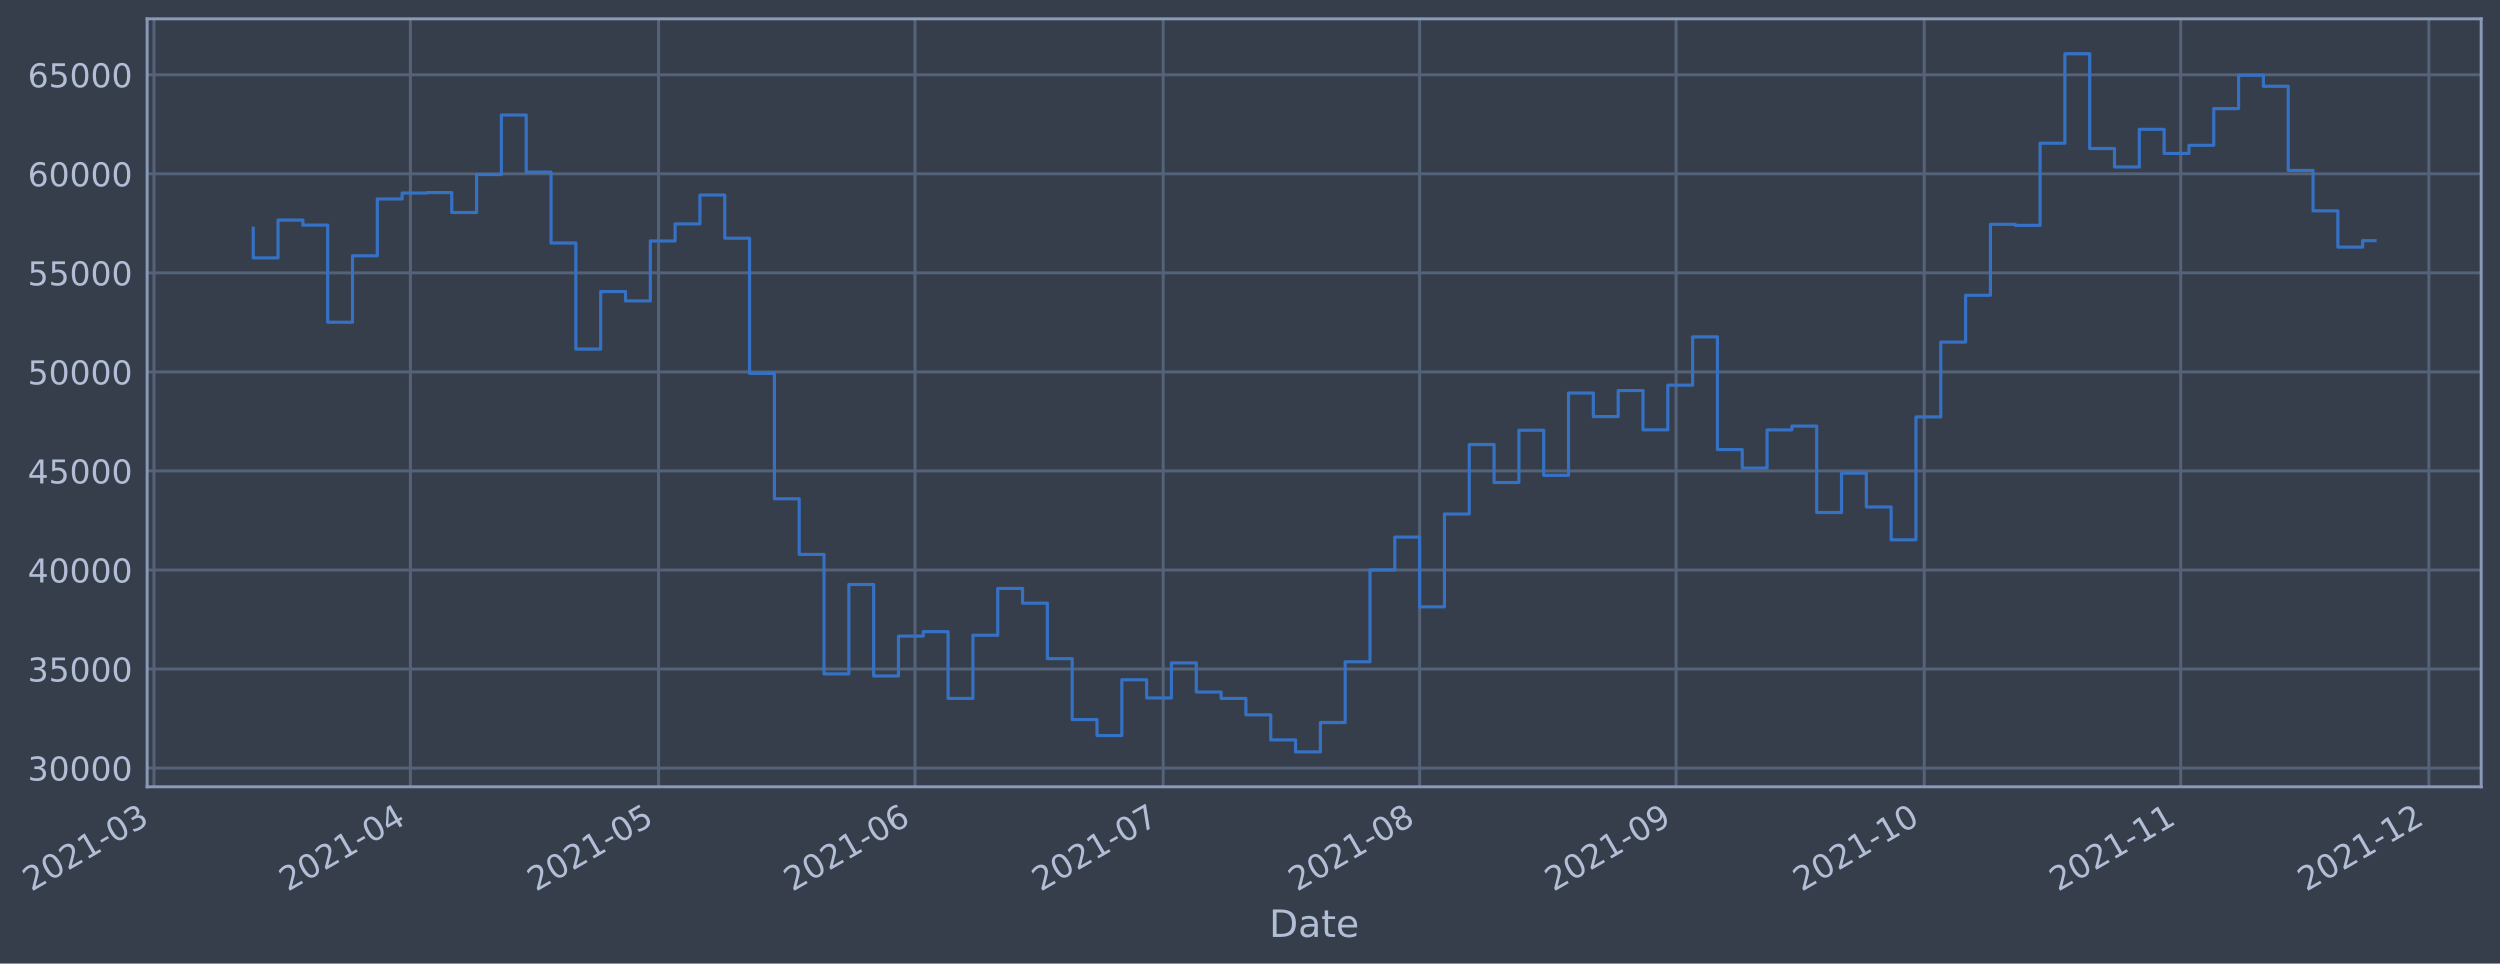
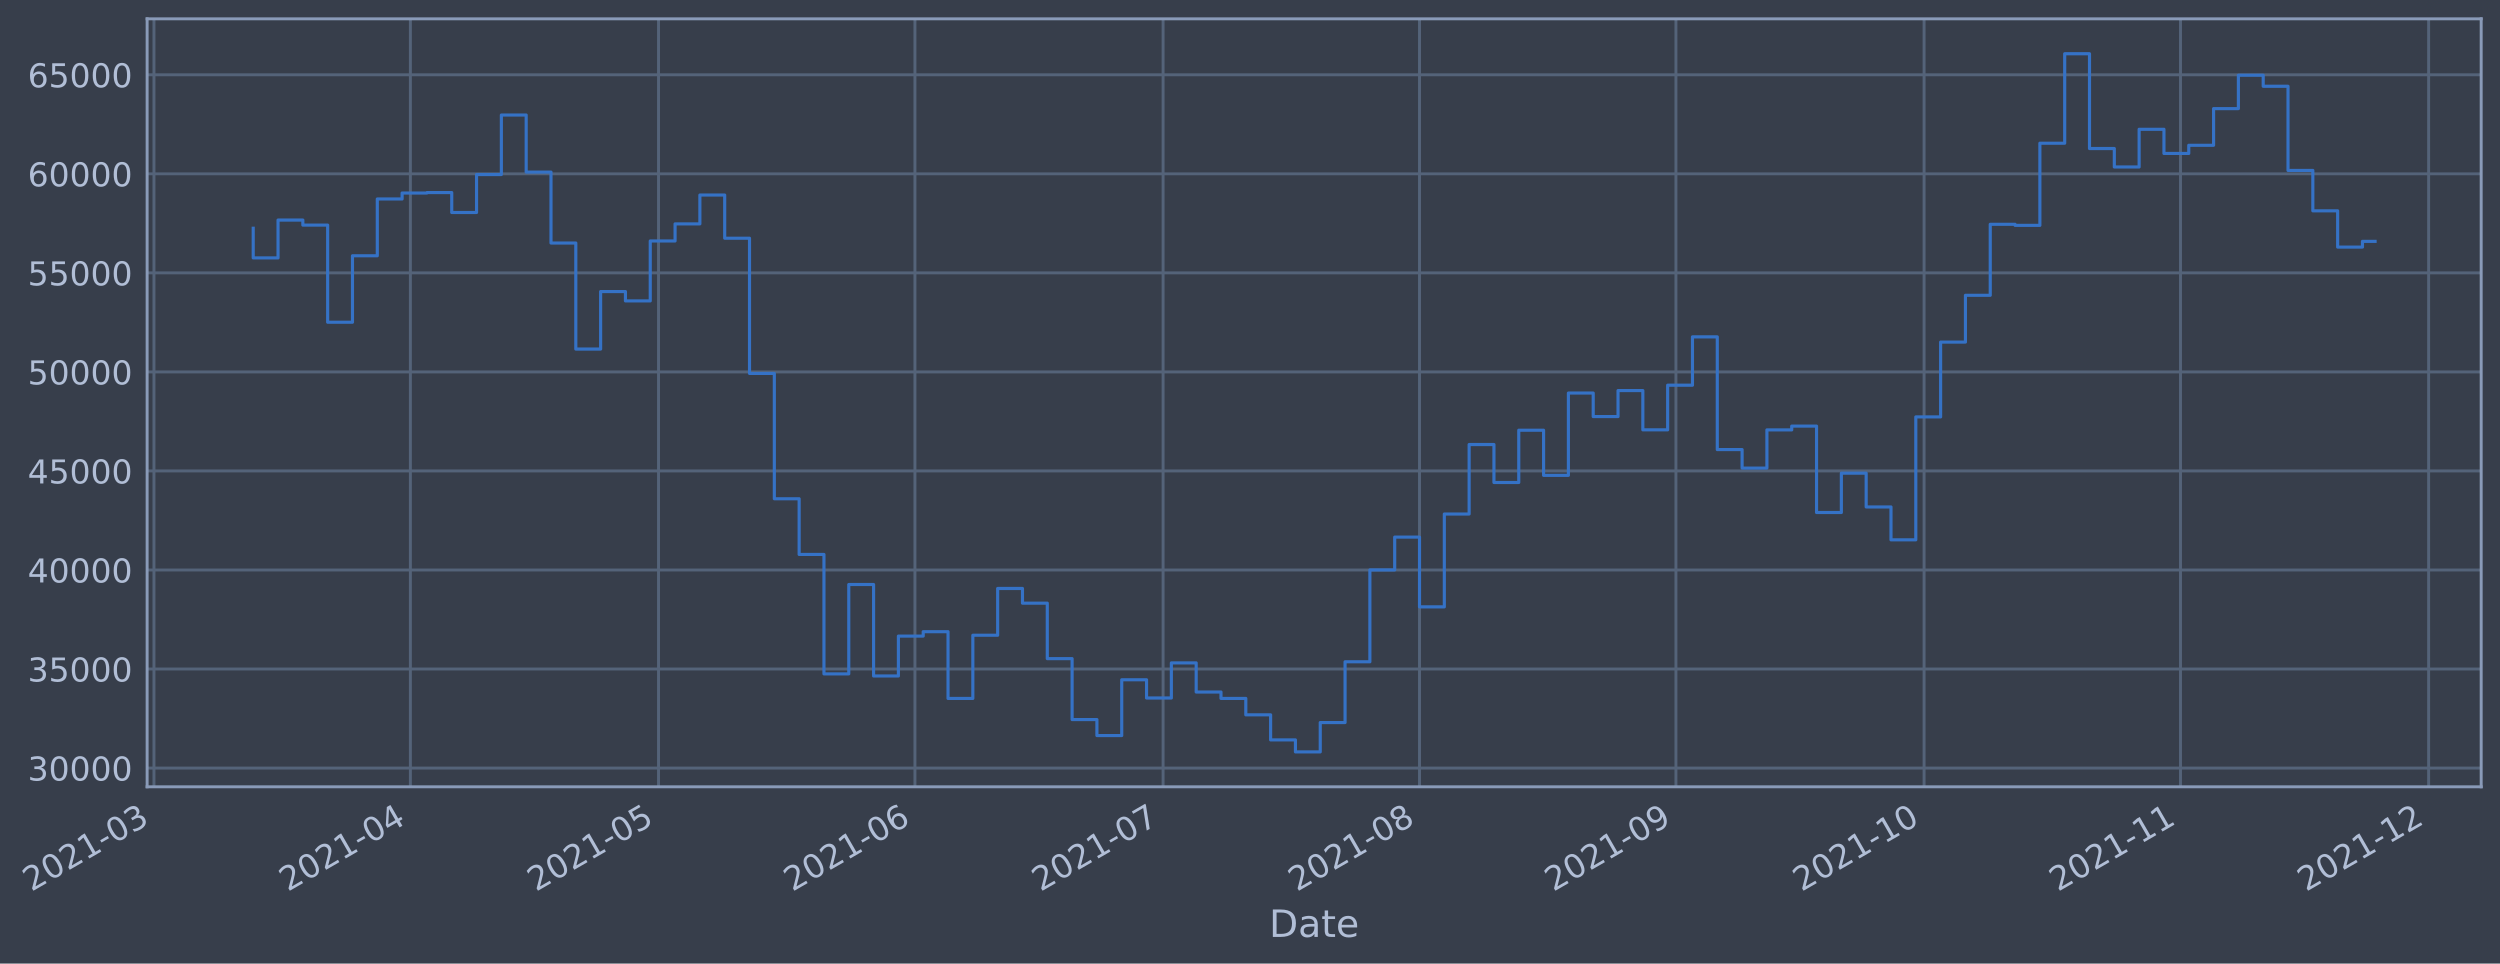
- <svg xmlns="http://www.w3.org/2000/svg" xmlns:xlink="http://www.w3.org/1999/xlink" width="956.28pt" height="368.58pt" viewBox="0 0 956.28 368.58" version="1.1">
+ <svg xmlns="http://www.w3.org/2000/svg" xmlns:xlink="http://www.w3.org/1999/xlink" width="956.276pt" height="368.58pt" viewBox="0 0 956.276 368.58" version="1.1">
  <defs>
    <style type="text/css">*{stroke-linejoin: round; stroke-linecap: butt}</style>
  </defs>
  <g id="figure_1">
    <g id="patch_1">
-       <path d="M 0 368.58  L 956.28 368.58  L 956.28 0  L 0 0  z " style="fill: #373e4b" />
+       <path d="M 0 368.58  L 956.276 368.58  L 956.276 0  L 0 0  z " style="fill: #373e4b" />
    </g>
    <g id="axes_1">
      <g id="patch_2">
-         <path d="M 56.28 300.96  L 949.08 300.96  L 949.08 7.2  L 56.28 7.2  z " style="fill: #373e4b" />
+         <path d="M 56.276 300.96  L 949.076 300.96  L 949.076 7.2  L 56.276 7.2  z " style="fill: #373e4b" />
      </g>
      <g id="matplotlib.axis_1">
        <g id="xtick_1">
          <g id="line2d_1">
-             <path d="M 58.89 300.96  L 58.89 7.2  " clip-path="url(#p417fec8570)" style="fill: none; stroke: #546379; stroke-width: 1.12; stroke-linecap: square" />
+             <path d="M 58.89 300.96  L 58.89 7.2  " clip-path="url(#p99e270c046)" style="fill: none; stroke: #546379; stroke-width: 1.12; stroke-linecap: square" />
          </g>
          <g id="line2d_2" />
          <g id="text_1">
            <g style="fill: #b1bed6" transform="translate(11.98702 341.1745)rotate(-30)scale(0.126 -0.126)">
              <defs>
                <path id="DejaVuSans-32" d="M 1228 531  L 3431 531  L 3431 0  L 469 0  L 469 531  Q 828 903 1448 1529  Q 2069 2156 2228 2338  Q 2531 2678 2651 2914  Q 2772 3150 2772 3378  Q 2772 3750 2511 3984  Q 2250 4219 1831 4219  Q 1534 4219 1204 4116  Q 875 4013 500 3803  L 500 4441  Q 881 4594 1212 4672  Q 1544 4750 1819 4750  Q 2544 4750 2975 4387  Q 3406 4025 3406 3419  Q 3406 3131 3298 2873  Q 3191 2616 2906 2266  Q 2828 2175 2409 1742  Q 1991 1309 1228 531  z " transform="scale(0.015625)" />
                <path id="DejaVuSans-30" d="M 2034 4250  Q 1547 4250 1301 3770  Q 1056 3291 1056 2328  Q 1056 1369 1301 889  Q 1547 409 2034 409  Q 2525 409 2770 889  Q 3016 1369 3016 2328  Q 3016 3291 2770 3770  Q 2525 4250 2034 4250  z M 2034 4750  Q 2819 4750 3233 4129  Q 3647 3509 3647 2328  Q 3647 1150 3233 529  Q 2819 -91 2034 -91  Q 1250 -91 836 529  Q 422 1150 422 2328  Q 422 3509 836 4129  Q 1250 4750 2034 4750  z " transform="scale(0.015625)" />
                <path id="DejaVuSans-31" d="M 794 531  L 1825 531  L 1825 4091  L 703 3866  L 703 4441  L 1819 4666  L 2450 4666  L 2450 531  L 3481 531  L 3481 0  L 794 0  L 794 531  z " transform="scale(0.015625)" />
                <path id="DejaVuSans-2d" d="M 313 2009  L 1997 2009  L 1997 1497  L 313 1497  L 313 2009  z " transform="scale(0.015625)" />
                <path id="DejaVuSans-33" d="M 2597 2516  Q 3050 2419 3304 2112  Q 3559 1806 3559 1356  Q 3559 666 3084 287  Q 2609 -91 1734 -91  Q 1441 -91 1130 -33  Q 819 25 488 141  L 488 750  Q 750 597 1062 519  Q 1375 441 1716 441  Q 2309 441 2620 675  Q 2931 909 2931 1356  Q 2931 1769 2642 2001  Q 2353 2234 1838 2234  L 1294 2234  L 1294 2753  L 1863 2753  Q 2328 2753 2575 2939  Q 2822 3125 2822 3475  Q 2822 3834 2567 4026  Q 2313 4219 1838 4219  Q 1578 4219 1281 4162  Q 984 4106 628 3988  L 628 4550  Q 988 4650 1302 4700  Q 1616 4750 1894 4750  Q 2613 4750 3031 4423  Q 3450 4097 3450 3541  Q 3450 3153 3228 2886  Q 3006 2619 2597 2516  z " transform="scale(0.015625)" />
              </defs>
              <use xlink:href="#DejaVuSans-32" />
              <use xlink:href="#DejaVuSans-30" x="63.623" />
              <use xlink:href="#DejaVuSans-32" x="127.246" />
              <use xlink:href="#DejaVuSans-31" x="190.869" />
              <use xlink:href="#DejaVuSans-2d" x="254.492" />
              <use xlink:href="#DejaVuSans-30" x="290.576" />
              <use xlink:href="#DejaVuSans-33" x="354.199" />
            </g>
          </g>
        </g>
        <g id="xtick_2">
          <g id="line2d_3">
-             <path d="M 156.983 300.96  L 156.983 7.2  " clip-path="url(#p417fec8570)" style="fill: none; stroke: #546379; stroke-width: 1.12; stroke-linecap: square" />
+             <path d="M 156.973 300.96  L 156.973 7.2  " clip-path="url(#p99e270c046)" style="fill: none; stroke: #546379; stroke-width: 1.12; stroke-linecap: square" />
          </g>
          <g id="line2d_4" />
          <g id="text_2">
-             <g style="fill: #b1bed6" transform="translate(110.0795 341.1745)rotate(-30)scale(0.126 -0.126)">
+             <g style="fill: #b1bed6" transform="translate(110.0697 341.1745)rotate(-30)scale(0.126 -0.126)">
              <defs>
                <path id="DejaVuSans-34" d="M 2419 4116  L 825 1625  L 2419 1625  L 2419 4116  z M 2253 4666  L 3047 4666  L 3047 1625  L 3713 1625  L 3713 1100  L 3047 1100  L 3047 0  L 2419 0  L 2419 1100  L 313 1100  L 313 1709  L 2253 4666  z " transform="scale(0.015625)" />
              </defs>
              <use xlink:href="#DejaVuSans-32" />
              <use xlink:href="#DejaVuSans-30" x="63.623" />
              <use xlink:href="#DejaVuSans-32" x="127.246" />
              <use xlink:href="#DejaVuSans-31" x="190.869" />
              <use xlink:href="#DejaVuSans-2d" x="254.492" />
              <use xlink:href="#DejaVuSans-30" x="290.576" />
              <use xlink:href="#DejaVuSans-34" x="354.199" />
            </g>
          </g>
        </g>
        <g id="xtick_3">
          <g id="line2d_5">
-             <path d="M 251.911 300.96  L 251.911 7.2  " clip-path="url(#p417fec8570)" style="fill: none; stroke: #546379; stroke-width: 1.12; stroke-linecap: square" />
+             <path d="M 251.892 300.96  L 251.892 7.2  " clip-path="url(#p99e270c046)" style="fill: none; stroke: #546379; stroke-width: 1.12; stroke-linecap: square" />
          </g>
          <g id="line2d_6" />
          <g id="text_3">
-             <g style="fill: #b1bed6" transform="translate(205.0077 341.1745)rotate(-30)scale(0.126 -0.126)">
+             <g style="fill: #b1bed6" transform="translate(204.9884 341.1745)rotate(-30)scale(0.126 -0.126)">
              <defs>
                <path id="DejaVuSans-35" d="M 691 4666  L 3169 4666  L 3169 4134  L 1269 4134  L 1269 2991  Q 1406 3038 1543 3061  Q 1681 3084 1819 3084  Q 2600 3084 3056 2656  Q 3513 2228 3513 1497  Q 3513 744 3044 326  Q 2575 -91 1722 -91  Q 1428 -91 1123 -41  Q 819 9 494 109  L 494 744  Q 775 591 1075 516  Q 1375 441 1709 441  Q 2250 441 2565 725  Q 2881 1009 2881 1497  Q 2881 1984 2565 2268  Q 2250 2553 1709 2553  Q 1456 2553 1204 2497  Q 953 2441 691 2322  L 691 4666  z " transform="scale(0.015625)" />
              </defs>
              <use xlink:href="#DejaVuSans-32" />
              <use xlink:href="#DejaVuSans-30" x="63.623" />
              <use xlink:href="#DejaVuSans-32" x="127.246" />
              <use xlink:href="#DejaVuSans-31" x="190.869" />
              <use xlink:href="#DejaVuSans-2d" x="254.492" />
              <use xlink:href="#DejaVuSans-30" x="290.576" />
              <use xlink:href="#DejaVuSans-35" x="354.199" />
            </g>
          </g>
        </g>
        <g id="xtick_4">
          <g id="line2d_7">
-             <path d="M 350.004 300.96  L 350.004 7.2  " clip-path="url(#p417fec8570)" style="fill: none; stroke: #546379; stroke-width: 1.12; stroke-linecap: square" />
+             <path d="M 349.974 300.96  L 349.974 7.2  " clip-path="url(#p99e270c046)" style="fill: none; stroke: #546379; stroke-width: 1.12; stroke-linecap: square" />
          </g>
          <g id="line2d_8" />
          <g id="text_4">
-             <g style="fill: #b1bed6" transform="translate(303.1003 341.1745)rotate(-30)scale(0.126 -0.126)">
+             <g style="fill: #b1bed6" transform="translate(303.0711 341.1745)rotate(-30)scale(0.126 -0.126)">
              <defs>
                <path id="DejaVuSans-36" d="M 2113 2584  Q 1688 2584 1439 2293  Q 1191 2003 1191 1497  Q 1191 994 1439 701  Q 1688 409 2113 409  Q 2538 409 2786 701  Q 3034 994 3034 1497  Q 3034 2003 2786 2293  Q 2538 2584 2113 2584  z M 3366 4563  L 3366 3988  Q 3128 4100 2886 4159  Q 2644 4219 2406 4219  Q 1781 4219 1451 3797  Q 1122 3375 1075 2522  Q 1259 2794 1537 2939  Q 1816 3084 2150 3084  Q 2853 3084 3261 2657  Q 3669 2231 3669 1497  Q 3669 778 3244 343  Q 2819 -91 2113 -91  Q 1303 -91 875 529  Q 447 1150 447 2328  Q 447 3434 972 4092  Q 1497 4750 2381 4750  Q 2619 4750 2861 4703  Q 3103 4656 3366 4563  z " transform="scale(0.015625)" />
              </defs>
              <use xlink:href="#DejaVuSans-32" />
              <use xlink:href="#DejaVuSans-30" x="63.623" />
              <use xlink:href="#DejaVuSans-32" x="127.246" />
              <use xlink:href="#DejaVuSans-31" x="190.869" />
              <use xlink:href="#DejaVuSans-2d" x="254.492" />
              <use xlink:href="#DejaVuSans-30" x="290.576" />
              <use xlink:href="#DejaVuSans-36" x="354.199" />
            </g>
          </g>
        </g>
        <g id="xtick_5">
          <g id="line2d_9">
-             <path d="M 444.932 300.96  L 444.932 7.2  " clip-path="url(#p417fec8570)" style="fill: none; stroke: #546379; stroke-width: 1.12; stroke-linecap: square" />
+             <path d="M 444.893 300.96  L 444.893 7.2  " clip-path="url(#p99e270c046)" style="fill: none; stroke: #546379; stroke-width: 1.12; stroke-linecap: square" />
          </g>
          <g id="line2d_10" />
          <g id="text_5">
-             <g style="fill: #b1bed6" transform="translate(398.0285 341.1745)rotate(-30)scale(0.126 -0.126)">
+             <g style="fill: #b1bed6" transform="translate(397.9898 341.1745)rotate(-30)scale(0.126 -0.126)">
              <defs>
                <path id="DejaVuSans-37" d="M 525 4666  L 3525 4666  L 3525 4397  L 1831 0  L 1172 0  L 2766 4134  L 525 4134  L 525 4666  z " transform="scale(0.015625)" />
              </defs>
              <use xlink:href="#DejaVuSans-32" />
              <use xlink:href="#DejaVuSans-30" x="63.623" />
              <use xlink:href="#DejaVuSans-32" x="127.246" />
              <use xlink:href="#DejaVuSans-31" x="190.869" />
              <use xlink:href="#DejaVuSans-2d" x="254.492" />
              <use xlink:href="#DejaVuSans-30" x="290.576" />
              <use xlink:href="#DejaVuSans-37" x="354.199" />
            </g>
          </g>
        </g>
        <g id="xtick_6">
          <g id="line2d_11">
-             <path d="M 543.024 300.96  L 543.024 7.2  " clip-path="url(#p417fec8570)" style="fill: none; stroke: #546379; stroke-width: 1.12; stroke-linecap: square" />
+             <path d="M 542.976 300.96  L 542.976 7.2  " clip-path="url(#p99e270c046)" style="fill: none; stroke: #546379; stroke-width: 1.12; stroke-linecap: square" />
          </g>
          <g id="line2d_12" />
          <g id="text_6">
-             <g style="fill: #b1bed6" transform="translate(496.121 341.1745)rotate(-30)scale(0.126 -0.126)">
+             <g style="fill: #b1bed6" transform="translate(496.0725 341.1745)rotate(-30)scale(0.126 -0.126)">
              <defs>
                <path id="DejaVuSans-38" d="M 2034 2216  Q 1584 2216 1326 1975  Q 1069 1734 1069 1313  Q 1069 891 1326 650  Q 1584 409 2034 409  Q 2484 409 2743 651  Q 3003 894 3003 1313  Q 3003 1734 2745 1975  Q 2488 2216 2034 2216  z M 1403 2484  Q 997 2584 770 2862  Q 544 3141 544 3541  Q 544 4100 942 4425  Q 1341 4750 2034 4750  Q 2731 4750 3128 4425  Q 3525 4100 3525 3541  Q 3525 3141 3298 2862  Q 3072 2584 2669 2484  Q 3125 2378 3379 2068  Q 3634 1759 3634 1313  Q 3634 634 3220 271  Q 2806 -91 2034 -91  Q 1263 -91 848 271  Q 434 634 434 1313  Q 434 1759 690 2068  Q 947 2378 1403 2484  z M 1172 3481  Q 1172 3119 1398 2916  Q 1625 2713 2034 2713  Q 2441 2713 2670 2916  Q 2900 3119 2900 3481  Q 2900 3844 2670 4047  Q 2441 4250 2034 4250  Q 1625 4250 1398 4047  Q 1172 3844 1172 3481  z " transform="scale(0.015625)" />
              </defs>
              <use xlink:href="#DejaVuSans-32" />
              <use xlink:href="#DejaVuSans-30" x="63.623" />
              <use xlink:href="#DejaVuSans-32" x="127.246" />
              <use xlink:href="#DejaVuSans-31" x="190.869" />
              <use xlink:href="#DejaVuSans-2d" x="254.492" />
              <use xlink:href="#DejaVuSans-30" x="290.576" />
              <use xlink:href="#DejaVuSans-38" x="354.199" />
            </g>
          </g>
        </g>
        <g id="xtick_7">
          <g id="line2d_13">
-             <path d="M 641.117 300.96  L 641.117 7.2  " clip-path="url(#p417fec8570)" style="fill: none; stroke: #546379; stroke-width: 1.12; stroke-linecap: square" />
+             <path d="M 641.058 300.96  L 641.058 7.2  " clip-path="url(#p99e270c046)" style="fill: none; stroke: #546379; stroke-width: 1.12; stroke-linecap: square" />
          </g>
          <g id="line2d_14" />
          <g id="text_7">
-             <g style="fill: #b1bed6" transform="translate(594.2135 341.1745)rotate(-30)scale(0.126 -0.126)">
+             <g style="fill: #b1bed6" transform="translate(594.1552 341.1745)rotate(-30)scale(0.126 -0.126)">
              <defs>
                <path id="DejaVuSans-39" d="M 703 97  L 703 672  Q 941 559 1184 500  Q 1428 441 1663 441  Q 2288 441 2617 861  Q 2947 1281 2994 2138  Q 2813 1869 2534 1725  Q 2256 1581 1919 1581  Q 1219 1581 811 2004  Q 403 2428 403 3163  Q 403 3881 828 4315  Q 1253 4750 1959 4750  Q 2769 4750 3195 4129  Q 3622 3509 3622 2328  Q 3622 1225 3098 567  Q 2575 -91 1691 -91  Q 1453 -91 1209 -44  Q 966 3 703 97  z M 1959 2075  Q 2384 2075 2632 2365  Q 2881 2656 2881 3163  Q 2881 3666 2632 3958  Q 2384 4250 1959 4250  Q 1534 4250 1286 3958  Q 1038 3666 1038 3163  Q 1038 2656 1286 2365  Q 1534 2075 1959 2075  z " transform="scale(0.015625)" />
              </defs>
              <use xlink:href="#DejaVuSans-32" />
              <use xlink:href="#DejaVuSans-30" x="63.623" />
              <use xlink:href="#DejaVuSans-32" x="127.246" />
              <use xlink:href="#DejaVuSans-31" x="190.869" />
              <use xlink:href="#DejaVuSans-2d" x="254.492" />
              <use xlink:href="#DejaVuSans-30" x="290.576" />
              <use xlink:href="#DejaVuSans-39" x="354.199" />
            </g>
          </g>
        </g>
        <g id="xtick_8">
          <g id="line2d_15">
-             <path d="M 736.045 300.96  L 736.045 7.2  " clip-path="url(#p417fec8570)" style="fill: none; stroke: #546379; stroke-width: 1.12; stroke-linecap: square" />
+             <path d="M 735.977 300.96  L 735.977 7.2  " clip-path="url(#p99e270c046)" style="fill: none; stroke: #546379; stroke-width: 1.12; stroke-linecap: square" />
          </g>
          <g id="line2d_16" />
          <g id="text_8">
-             <g style="fill: #b1bed6" transform="translate(689.1417 341.1745)rotate(-30)scale(0.126 -0.126)">
+             <g style="fill: #b1bed6" transform="translate(689.0739 341.1745)rotate(-30)scale(0.126 -0.126)">
              <use xlink:href="#DejaVuSans-32" />
              <use xlink:href="#DejaVuSans-30" x="63.623" />
              <use xlink:href="#DejaVuSans-32" x="127.246" />
              <use xlink:href="#DejaVuSans-31" x="190.869" />
              <use xlink:href="#DejaVuSans-2d" x="254.492" />
              <use xlink:href="#DejaVuSans-31" x="290.576" />
              <use xlink:href="#DejaVuSans-30" x="354.199" />
            </g>
          </g>
        </g>
        <g id="xtick_9">
          <g id="line2d_17">
-             <path d="M 834.137 300.96  L 834.137 7.2  " clip-path="url(#p417fec8570)" style="fill: none; stroke: #546379; stroke-width: 1.12; stroke-linecap: square" />
+             <path d="M 834.06 300.96  L 834.06 7.2  " clip-path="url(#p99e270c046)" style="fill: none; stroke: #546379; stroke-width: 1.12; stroke-linecap: square" />
          </g>
          <g id="line2d_18" />
          <g id="text_9">
-             <g style="fill: #b1bed6" transform="translate(787.2342 341.1745)rotate(-30)scale(0.126 -0.126)">
+             <g style="fill: #b1bed6" transform="translate(787.1566 341.1745)rotate(-30)scale(0.126 -0.126)">
              <use xlink:href="#DejaVuSans-32" />
              <use xlink:href="#DejaVuSans-30" x="63.623" />
              <use xlink:href="#DejaVuSans-32" x="127.246" />
              <use xlink:href="#DejaVuSans-31" x="190.869" />
              <use xlink:href="#DejaVuSans-2d" x="254.492" />
              <use xlink:href="#DejaVuSans-31" x="290.576" />
              <use xlink:href="#DejaVuSans-31" x="354.199" />
            </g>
          </g>
        </g>
        <g id="xtick_10">
          <g id="line2d_19">
-             <path d="M 929.066 300.96  L 929.066 7.2  " clip-path="url(#p417fec8570)" style="fill: none; stroke: #546379; stroke-width: 1.12; stroke-linecap: square" />
+             <path d="M 928.979 300.96  L 928.979 7.2  " clip-path="url(#p99e270c046)" style="fill: none; stroke: #546379; stroke-width: 1.12; stroke-linecap: square" />
          </g>
          <g id="line2d_20" />
          <g id="text_10">
-             <g style="fill: #b1bed6" transform="translate(882.1625 341.1745)rotate(-30)scale(0.126 -0.126)">
+             <g style="fill: #b1bed6" transform="translate(882.0753 341.1745)rotate(-30)scale(0.126 -0.126)">
              <use xlink:href="#DejaVuSans-32" />
              <use xlink:href="#DejaVuSans-30" x="63.623" />
              <use xlink:href="#DejaVuSans-32" x="127.246" />
              <use xlink:href="#DejaVuSans-31" x="190.869" />
              <use xlink:href="#DejaVuSans-2d" x="254.492" />
              <use xlink:href="#DejaVuSans-31" x="290.576" />
              <use xlink:href="#DejaVuSans-32" x="354.199" />
            </g>
          </g>
        </g>
        <g id="text_11">
-           <g style="fill: #b1bed6" transform="translate(485.4706 358.3856)scale(0.144 -0.144)">
+           <g style="fill: #b1bed6" transform="translate(485.4668 358.3856)scale(0.144 -0.144)">
            <defs>
              <path id="DejaVuSans-44" d="M 1259 4147  L 1259 519  L 2022 519  Q 2988 519 3436 956  Q 3884 1394 3884 2338  Q 3884 3275 3436 3711  Q 2988 4147 2022 4147  L 1259 4147  z M 628 4666  L 1925 4666  Q 3281 4666 3915 4102  Q 4550 3538 4550 2338  Q 4550 1131 3912 565  Q 3275 0 1925 0  L 628 0  L 628 4666  z " transform="scale(0.015625)" />
              <path id="DejaVuSans-61" d="M 2194 1759  Q 1497 1759 1228 1600  Q 959 1441 959 1056  Q 959 750 1161 570  Q 1363 391 1709 391  Q 2188 391 2477 730  Q 2766 1069 2766 1631  L 2766 1759  L 2194 1759  z M 3341 1997  L 3341 0  L 2766 0  L 2766 531  Q 2569 213 2275 61  Q 1981 -91 1556 -91  Q 1019 -91 701 211  Q 384 513 384 1019  Q 384 1609 779 1909  Q 1175 2209 1959 2209  L 2766 2209  L 2766 2266  Q 2766 2663 2505 2880  Q 2244 3097 1772 3097  Q 1472 3097 1187 3025  Q 903 2953 641 2809  L 641 3341  Q 956 3463 1253 3523  Q 1550 3584 1831 3584  Q 2591 3584 2966 3190  Q 3341 2797 3341 1997  z " transform="scale(0.015625)" />
              <path id="DejaVuSans-74" d="M 1172 4494  L 1172 3500  L 2356 3500  L 2356 3053  L 1172 3053  L 1172 1153  Q 1172 725 1289 603  Q 1406 481 1766 481  L 2356 481  L 2356 0  L 1766 0  Q 1100 0 847 248  Q 594 497 594 1153  L 594 3053  L 172 3053  L 172 3500  L 594 3500  L 594 4494  L 1172 4494  z " transform="scale(0.015625)" />
              <path id="DejaVuSans-65" d="M 3597 1894  L 3597 1613  L 953 1613  Q 991 1019 1311 708  Q 1631 397 2203 397  Q 2534 397 2845 478  Q 3156 559 3463 722  L 3463 178  Q 3153 47 2828 -22  Q 2503 -91 2169 -91  Q 1331 -91 842 396  Q 353 884 353 1716  Q 353 2575 817 3079  Q 1281 3584 2069 3584  Q 2775 3584 3186 3129  Q 3597 2675 3597 1894  z M 3022 2063  Q 3016 2534 2758 2815  Q 2500 3097 2075 3097  Q 1594 3097 1305 2825  Q 1016 2553 972 2059  L 3022 2063  z " transform="scale(0.015625)" />
            </defs>
            <use xlink:href="#DejaVuSans-44" />
            <use xlink:href="#DejaVuSans-61" x="77.002" />
            <use xlink:href="#DejaVuSans-74" x="138.281" />
            <use xlink:href="#DejaVuSans-65" x="177.49" />
          </g>
        </g>
      </g>
      <g id="matplotlib.axis_2">
        <g id="ytick_1">
          <g id="line2d_21">
-             <path d="M 56.28 293.789  L 949.08 293.789  " clip-path="url(#p417fec8570)" style="fill: none; stroke: #546379; stroke-width: 1.12; stroke-linecap: square" />
+             <path d="M 56.276 293.789  L 949.076 293.789  " clip-path="url(#p99e270c046)" style="fill: none; stroke: #546379; stroke-width: 1.12; stroke-linecap: square" />
          </g>
          <g id="line2d_22" />
          <g id="text_12">
-             <g style="fill: #b1bed6" transform="translate(10.59601 298.5763)scale(0.126 -0.126)">
+             <g style="fill: #b1bed6" transform="translate(10.59221 298.5763)scale(0.126 -0.126)">
              <use xlink:href="#DejaVuSans-33" />
              <use xlink:href="#DejaVuSans-30" x="63.623" />
              <use xlink:href="#DejaVuSans-30" x="127.246" />
              <use xlink:href="#DejaVuSans-30" x="190.869" />
              <use xlink:href="#DejaVuSans-30" x="254.492" />
            </g>
          </g>
        </g>
        <g id="ytick_2">
          <g id="line2d_23">
-             <path d="M 56.28 255.907  L 949.08 255.907  " clip-path="url(#p417fec8570)" style="fill: none; stroke: #546379; stroke-width: 1.12; stroke-linecap: square" />
+             <path d="M 56.276 255.907  L 949.076 255.907  " clip-path="url(#p99e270c046)" style="fill: none; stroke: #546379; stroke-width: 1.12; stroke-linecap: square" />
          </g>
          <g id="line2d_24" />
          <g id="text_13">
-             <g style="fill: #b1bed6" transform="translate(10.59601 260.6936)scale(0.126 -0.126)">
+             <g style="fill: #b1bed6" transform="translate(10.59221 260.6936)scale(0.126 -0.126)">
              <use xlink:href="#DejaVuSans-33" />
              <use xlink:href="#DejaVuSans-35" x="63.623" />
              <use xlink:href="#DejaVuSans-30" x="127.246" />
              <use xlink:href="#DejaVuSans-30" x="190.869" />
              <use xlink:href="#DejaVuSans-30" x="254.492" />
            </g>
          </g>
        </g>
        <g id="ytick_3">
          <g id="line2d_25">
-             <path d="M 56.28 218.024  L 949.08 218.024  " clip-path="url(#p417fec8570)" style="fill: none; stroke: #546379; stroke-width: 1.12; stroke-linecap: square" />
+             <path d="M 56.276 218.024  L 949.076 218.024  " clip-path="url(#p99e270c046)" style="fill: none; stroke: #546379; stroke-width: 1.12; stroke-linecap: square" />
          </g>
          <g id="line2d_26" />
          <g id="text_14">
-             <g style="fill: #b1bed6" transform="translate(10.59601 222.811)scale(0.126 -0.126)">
+             <g style="fill: #b1bed6" transform="translate(10.59221 222.811)scale(0.126 -0.126)">
              <use xlink:href="#DejaVuSans-34" />
              <use xlink:href="#DejaVuSans-30" x="63.623" />
              <use xlink:href="#DejaVuSans-30" x="127.246" />
              <use xlink:href="#DejaVuSans-30" x="190.869" />
              <use xlink:href="#DejaVuSans-30" x="254.492" />
            </g>
          </g>
        </g>
        <g id="ytick_4">
          <g id="line2d_27">
-             <path d="M 56.28 180.141  L 949.08 180.141  " clip-path="url(#p417fec8570)" style="fill: none; stroke: #546379; stroke-width: 1.12; stroke-linecap: square" />
+             <path d="M 56.276 180.141  L 949.076 180.141  " clip-path="url(#p99e270c046)" style="fill: none; stroke: #546379; stroke-width: 1.12; stroke-linecap: square" />
          </g>
          <g id="line2d_28" />
          <g id="text_15">
-             <g style="fill: #b1bed6" transform="translate(10.59601 184.9284)scale(0.126 -0.126)">
+             <g style="fill: #b1bed6" transform="translate(10.59221 184.9284)scale(0.126 -0.126)">
              <use xlink:href="#DejaVuSans-34" />
              <use xlink:href="#DejaVuSans-35" x="63.623" />
              <use xlink:href="#DejaVuSans-30" x="127.246" />
              <use xlink:href="#DejaVuSans-30" x="190.869" />
              <use xlink:href="#DejaVuSans-30" x="254.492" />
            </g>
          </g>
        </g>
        <g id="ytick_5">
          <g id="line2d_29">
-             <path d="M 56.28 142.259  L 949.08 142.259  " clip-path="url(#p417fec8570)" style="fill: none; stroke: #546379; stroke-width: 1.12; stroke-linecap: square" />
+             <path d="M 56.276 142.259  L 949.076 142.259  " clip-path="url(#p99e270c046)" style="fill: none; stroke: #546379; stroke-width: 1.12; stroke-linecap: square" />
          </g>
          <g id="line2d_30" />
          <g id="text_16">
-             <g style="fill: #b1bed6" transform="translate(10.59601 147.0457)scale(0.126 -0.126)">
+             <g style="fill: #b1bed6" transform="translate(10.59221 147.0457)scale(0.126 -0.126)">
              <use xlink:href="#DejaVuSans-35" />
              <use xlink:href="#DejaVuSans-30" x="63.623" />
              <use xlink:href="#DejaVuSans-30" x="127.246" />
              <use xlink:href="#DejaVuSans-30" x="190.869" />
              <use xlink:href="#DejaVuSans-30" x="254.492" />
            </g>
          </g>
        </g>
        <g id="ytick_6">
          <g id="line2d_31">
-             <path d="M 56.28 104.376  L 949.08 104.376  " clip-path="url(#p417fec8570)" style="fill: none; stroke: #546379; stroke-width: 1.12; stroke-linecap: square" />
+             <path d="M 56.276 104.376  L 949.076 104.376  " clip-path="url(#p99e270c046)" style="fill: none; stroke: #546379; stroke-width: 1.12; stroke-linecap: square" />
          </g>
          <g id="line2d_32" />
          <g id="text_17">
-             <g style="fill: #b1bed6" transform="translate(10.59601 109.1631)scale(0.126 -0.126)">
+             <g style="fill: #b1bed6" transform="translate(10.59221 109.1631)scale(0.126 -0.126)">
              <use xlink:href="#DejaVuSans-35" />
              <use xlink:href="#DejaVuSans-35" x="63.623" />
              <use xlink:href="#DejaVuSans-30" x="127.246" />
              <use xlink:href="#DejaVuSans-30" x="190.869" />
              <use xlink:href="#DejaVuSans-30" x="254.492" />
            </g>
          </g>
        </g>
        <g id="ytick_7">
          <g id="line2d_33">
-             <path d="M 56.28 66.493  L 949.08 66.493  " clip-path="url(#p417fec8570)" style="fill: none; stroke: #546379; stroke-width: 1.12; stroke-linecap: square" />
+             <path d="M 56.276 66.493  L 949.076 66.493  " clip-path="url(#p99e270c046)" style="fill: none; stroke: #546379; stroke-width: 1.12; stroke-linecap: square" />
          </g>
          <g id="line2d_34" />
          <g id="text_18">
-             <g style="fill: #b1bed6" transform="translate(10.59601 71.28047)scale(0.126 -0.126)">
+             <g style="fill: #b1bed6" transform="translate(10.59221 71.28047)scale(0.126 -0.126)">
              <use xlink:href="#DejaVuSans-36" />
              <use xlink:href="#DejaVuSans-30" x="63.623" />
              <use xlink:href="#DejaVuSans-30" x="127.246" />
              <use xlink:href="#DejaVuSans-30" x="190.869" />
              <use xlink:href="#DejaVuSans-30" x="254.492" />
            </g>
          </g>
        </g>
        <g id="ytick_8">
          <g id="line2d_35">
-             <path d="M 56.28 28.611  L 949.08 28.611  " clip-path="url(#p417fec8570)" style="fill: none; stroke: #546379; stroke-width: 1.12; stroke-linecap: square" />
+             <path d="M 56.276 28.611  L 949.076 28.611  " clip-path="url(#p99e270c046)" style="fill: none; stroke: #546379; stroke-width: 1.12; stroke-linecap: square" />
          </g>
          <g id="line2d_36" />
          <g id="text_19">
-             <g style="fill: #b1bed6" transform="translate(10.59601 33.39783)scale(0.126 -0.126)">
+             <g style="fill: #b1bed6" transform="translate(10.59221 33.39783)scale(0.126 -0.126)">
              <use xlink:href="#DejaVuSans-36" />
              <use xlink:href="#DejaVuSans-35" x="63.623" />
              <use xlink:href="#DejaVuSans-30" x="127.246" />
              <use xlink:href="#DejaVuSans-30" x="190.869" />
              <use xlink:href="#DejaVuSans-30" x="254.492" />
            </g>
          </g>
        </g>
      </g>
      <g id="line2d_37">
-         <path d="M 96.862 87.304  L 96.862 98.658  L 106.354 98.658  L 106.354 84.178  L 115.847 84.178  L 115.847 86.108  L 125.34 86.108  L 125.34 123.255  L 134.833 123.255  L 134.833 97.831  L 144.326 97.831  L 144.326 76.115  L 153.819 76.115  L 153.819 73.833  L 163.311 73.833  L 163.311 73.66  L 172.804 73.66  L 172.804 81.278  L 182.297 81.278  L 182.297 66.76  L 191.79 66.76  L 191.79 43.998  L 201.283 43.998  L 201.283 65.834  L 210.775 65.834  L 210.775 92.951  L 220.268 92.951  L 220.268 133.522  L 229.761 133.522  L 229.761 111.523  L 239.254 111.523  L 239.254 115.103  L 248.747 115.103  L 248.747 92.174  L 258.24 92.174  L 258.24 85.638  L 267.732 85.638  L 267.732 74.609  L 277.225 74.609  L 277.225 91.117  L 286.718 91.117  L 286.718 142.846  L 296.211 142.846  L 296.211 190.777  L 305.704 190.777  L 305.704 212.082  L 315.197 212.082  L 315.197 257.766  L 324.689 257.766  L 324.689 223.585  L 334.182 223.585  L 334.182 258.576  L 343.675 258.576  L 343.675 243.31  L 353.168 243.31  L 353.168 241.621  L 362.661 241.621  L 362.661 267.159  L 372.153 267.159  L 372.153 242.992  L 381.646 242.992  L 381.646 225.094  L 391.139 225.094  L 391.139 230.716  L 400.632 230.716  L 400.632 251.935  L 410.125 251.935  L 410.125 275.245  L 419.618 275.245  L 419.618 281.359  L 429.11 281.359  L 429.11 260.023  L 438.603 260.023  L 438.603 266.992  L 448.096 266.992  L 448.096 253.563  L 457.589 253.563  L 457.589 264.703  L 467.082 264.703  L 467.082 267.153  L 476.575 267.153  L 476.575 273.434  L 486.067 273.434  L 486.067 283.021  L 495.56 283.021  L 495.56 287.607  L 505.053 287.607  L 505.053 276.379  L 514.546 276.379  L 514.546 253.14  L 524.039 253.14  L 524.039 218.005  L 533.531 218.005  L 533.531 205.454  L 543.024 205.454  L 543.024 232.131  L 552.517 232.131  L 552.517 196.613  L 562.01 196.613  L 562.01 170.038  L 571.503 170.038  L 571.503 184.553  L 580.996 184.553  L 580.996 164.561  L 590.488 164.561  L 590.488 181.824  L 599.981 181.824  L 599.981 150.35  L 609.474 150.35  L 609.474 159.347  L 618.967 159.347  L 618.967 149.404  L 628.46 149.404  L 628.46 164.422  L 637.952 164.422  L 637.952 147.342  L 647.445 147.342  L 647.445 128.855  L 656.938 128.855  L 656.938 171.971  L 666.431 171.971  L 666.431 179.044  L 675.924 179.044  L 675.924 164.442  L 685.417 164.442  L 685.417 162.991  L 694.909 162.991  L 694.909 196.04  L 704.402 196.04  L 704.402 180.983  L 713.895 180.983  L 713.895 193.911  L 723.388 193.911  L 723.388 206.49  L 732.881 206.49  L 732.881 159.479  L 742.374 159.479  L 742.374 130.85  L 751.866 130.85  L 751.866 112.958  L 761.359 112.958  L 761.359 85.798  L 770.852 85.798  L 770.852 86.21  L 780.345 86.21  L 780.345 54.779  L 789.838 54.779  L 789.838 20.553  L 799.33 20.553  L 799.33 56.816  L 808.823 56.816  L 808.823 63.878  L 818.316 63.878  L 818.316 49.452  L 827.809 49.452  L 827.809 58.693  L 837.302 58.693  L 837.302 55.569  L 846.795 55.569  L 846.795 41.542  L 856.287 41.542  L 856.287 28.787  L 865.78 28.787  L 865.78 32.998  L 875.273 32.998  L 875.273 65.188  L 884.766 65.188  L 884.766 80.639  L 894.259 80.639  L 894.259 94.515  L 903.752 94.515  L 903.752 92.036  L 908.498 92.036  L 908.498 92.036  " clip-path="url(#p417fec8570)" style="fill: none; stroke: #3572c6; stroke-width: 1.2; stroke-linecap: square" />
+         <path d="M 96.858 87.304  L 96.858 98.658  L 106.35 98.658  L 106.35 84.178  L 115.842 84.178  L 115.842 86.108  L 125.333 86.108  L 125.333 123.255  L 134.825 123.255  L 134.825 97.831  L 144.317 97.831  L 144.317 76.115  L 153.809 76.115  L 153.809 73.833  L 163.301 73.833  L 163.301 73.66  L 172.793 73.66  L 172.793 81.278  L 182.285 81.278  L 182.285 66.76  L 191.776 66.76  L 191.776 43.998  L 201.268 43.998  L 201.268 65.834  L 210.76 65.834  L 210.76 92.951  L 220.252 92.951  L 220.252 133.522  L 229.744 133.522  L 229.744 111.523  L 239.236 111.523  L 239.236 115.103  L 248.728 115.103  L 248.728 92.174  L 258.22 92.174  L 258.22 85.638  L 267.711 85.638  L 267.711 74.609  L 277.203 74.609  L 277.203 91.117  L 286.695 91.117  L 286.695 142.846  L 296.187 142.846  L 296.187 190.777  L 305.679 190.777  L 305.679 212.082  L 315.171 212.082  L 315.171 257.766  L 324.663 257.766  L 324.663 223.585  L 334.155 223.585  L 334.155 258.576  L 343.646 258.576  L 343.646 243.31  L 353.138 243.31  L 353.138 241.621  L 362.63 241.621  L 362.63 267.159  L 372.122 267.159  L 372.122 242.992  L 381.614 242.992  L 381.614 225.094  L 391.106 225.094  L 391.106 230.716  L 400.598 230.716  L 400.598 251.935  L 410.09 251.935  L 410.09 275.245  L 419.581 275.245  L 419.581 281.359  L 429.073 281.359  L 429.073 260.023  L 438.565 260.023  L 438.565 266.992  L 448.057 266.992  L 448.057 253.563  L 457.549 253.563  L 457.549 264.703  L 467.041 264.703  L 467.041 267.153  L 476.533 267.153  L 476.533 273.434  L 486.025 273.434  L 486.025 283.021  L 495.516 283.021  L 495.516 287.607  L 505.008 287.607  L 505.008 276.379  L 514.5 276.379  L 514.5 253.14  L 523.992 253.14  L 523.992 218.005  L 533.484 218.005  L 533.484 205.454  L 542.976 205.454  L 542.976 232.131  L 552.468 232.131  L 552.468 196.613  L 561.96 196.613  L 561.96 170.038  L 571.451 170.038  L 571.451 184.553  L 580.943 184.553  L 580.943 164.561  L 590.435 164.561  L 590.435 181.824  L 599.927 181.824  L 599.927 150.35  L 609.419 150.35  L 609.419 159.347  L 618.911 159.347  L 618.911 149.404  L 628.403 149.404  L 628.403 164.422  L 637.894 164.422  L 637.894 147.342  L 647.386 147.342  L 647.386 128.855  L 656.878 128.855  L 656.878 171.971  L 666.37 171.971  L 666.37 179.044  L 675.862 179.044  L 675.862 164.442  L 685.354 164.442  L 685.354 162.991  L 694.846 162.991  L 694.846 196.04  L 704.338 196.04  L 704.338 180.983  L 713.829 180.983  L 713.829 193.911  L 723.321 193.911  L 723.321 206.49  L 732.813 206.49  L 732.813 159.479  L 742.305 159.479  L 742.305 130.85  L 751.797 130.85  L 751.797 112.958  L 761.289 112.958  L 761.289 85.798  L 770.781 85.798  L 770.781 86.21  L 780.273 86.21  L 780.273 54.779  L 789.764 54.779  L 789.764 20.553  L 799.256 20.553  L 799.256 56.816  L 808.748 56.816  L 808.748 63.878  L 818.24 63.878  L 818.24 49.452  L 827.732 49.452  L 827.732 58.693  L 837.224 58.693  L 837.224 55.569  L 846.716 55.569  L 846.716 41.542  L 856.208 41.542  L 856.208 28.787  L 865.699 28.787  L 865.699 32.998  L 875.191 32.998  L 875.191 65.188  L 884.683 65.188  L 884.683 80.639  L 894.175 80.639  L 894.175 94.515  L 903.667 94.515  L 903.667 92.318  L 908.494 92.318  L 908.494 92.318  " clip-path="url(#p99e270c046)" style="fill: none; stroke: #3572c6; stroke-width: 1.2; stroke-linecap: square" />
      </g>
      <g id="patch_3">
-         <path d="M 56.28 300.96  L 56.28 7.2  " style="fill: none; stroke: #899ab8; stroke-width: 1.12; stroke-linejoin: miter; stroke-linecap: square" />
+         <path d="M 56.276 300.96  L 56.276 7.2  " style="fill: none; stroke: #899ab8; stroke-width: 1.12; stroke-linejoin: miter; stroke-linecap: square" />
      </g>
      <g id="patch_4">
-         <path d="M 949.08 300.96  L 949.08 7.2  " style="fill: none; stroke: #899ab8; stroke-width: 1.12; stroke-linejoin: miter; stroke-linecap: square" />
+         <path d="M 949.076 300.96  L 949.076 7.2  " style="fill: none; stroke: #899ab8; stroke-width: 1.12; stroke-linejoin: miter; stroke-linecap: square" />
      </g>
      <g id="patch_5">
-         <path d="M 56.28 300.96  L 949.08 300.96  " style="fill: none; stroke: #899ab8; stroke-width: 1.12; stroke-linejoin: miter; stroke-linecap: square" />
+         <path d="M 56.276 300.96  L 949.076 300.96  " style="fill: none; stroke: #899ab8; stroke-width: 1.12; stroke-linejoin: miter; stroke-linecap: square" />
      </g>
      <g id="patch_6">
-         <path d="M 56.28 7.2  L 949.08 7.2  " style="fill: none; stroke: #899ab8; stroke-width: 1.12; stroke-linejoin: miter; stroke-linecap: square" />
+         <path d="M 56.276 7.2  L 949.076 7.2  " style="fill: none; stroke: #899ab8; stroke-width: 1.12; stroke-linejoin: miter; stroke-linecap: square" />
      </g>
    </g>
  </g>
  <defs>
-     <clipPath id="p417fec8570">
-       <rect x="56.28" y="7.2" width="892.8" height="293.76" />
+     <clipPath id="p99e270c046">
+       <rect x="56.276" y="7.2" width="892.8" height="293.76" />
    </clipPath>
  </defs>
</svg>
